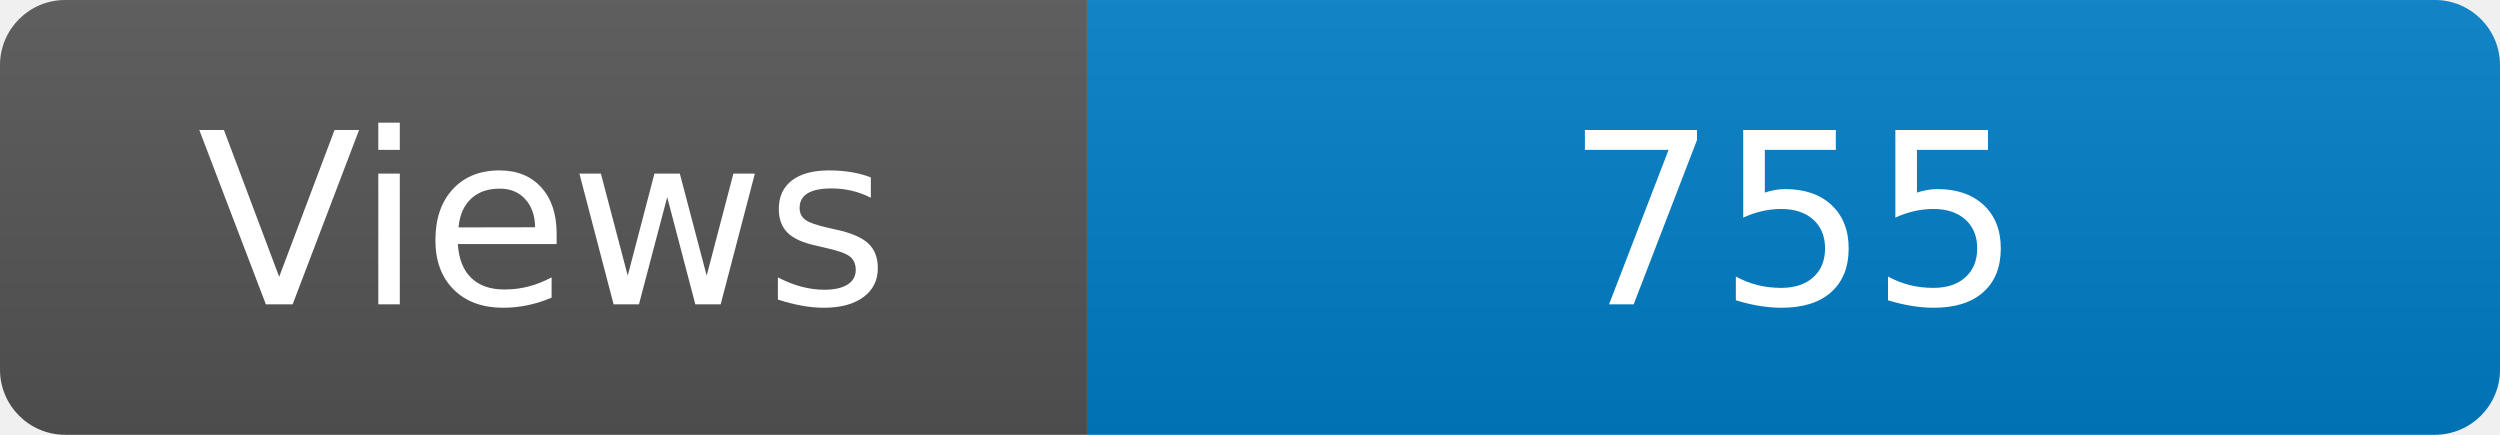
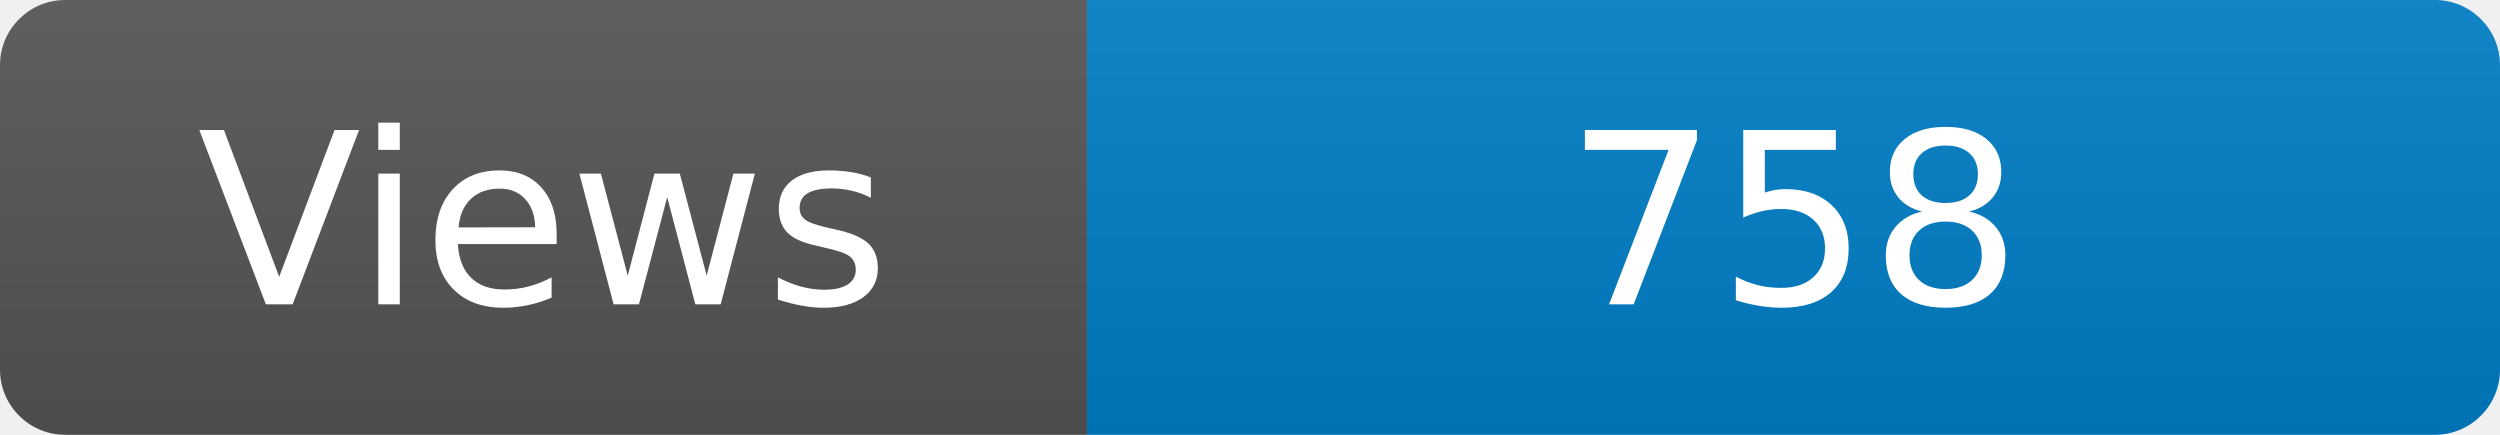
<svg xmlns="http://www.w3.org/2000/svg" width="115" height="20" role="img" aria-label="Maintained?: yes">
  <linearGradient id="s" x2="0" y2="100%">
    <stop offset="0" stop-color="#bbb" stop-opacity=".1" />
    <stop offset="1" stop-opacity=".1" />
  </linearGradient>
  <clipPath id="r">
    <rect width="115" height="20" rx="3" fill="#fff" />
  </clipPath>
  <g clip-path="url(#r)">
    <rect width="50" height="20" fill="#555" />
    <rect x="50" width="160" height="20" fill="#007ec6" />
    <rect width="115" height="20" fill="url(#s)" />
  </g>
  <g fill="#fff" text-anchor="middle" font-family="Verdana,Geneva,DejaVu Sans,sans-serif" font-size="110">
    <text x="250" y="140" transform="scale(.1)" fill="#fff">Views</text>
-     <text x="825" y="140" transform="scale(.1)" fill="#fff">755</text>
+     <text x="825" y="140" transform="scale(.1)" fill="#fff">758</text>
  </g>
</svg>
